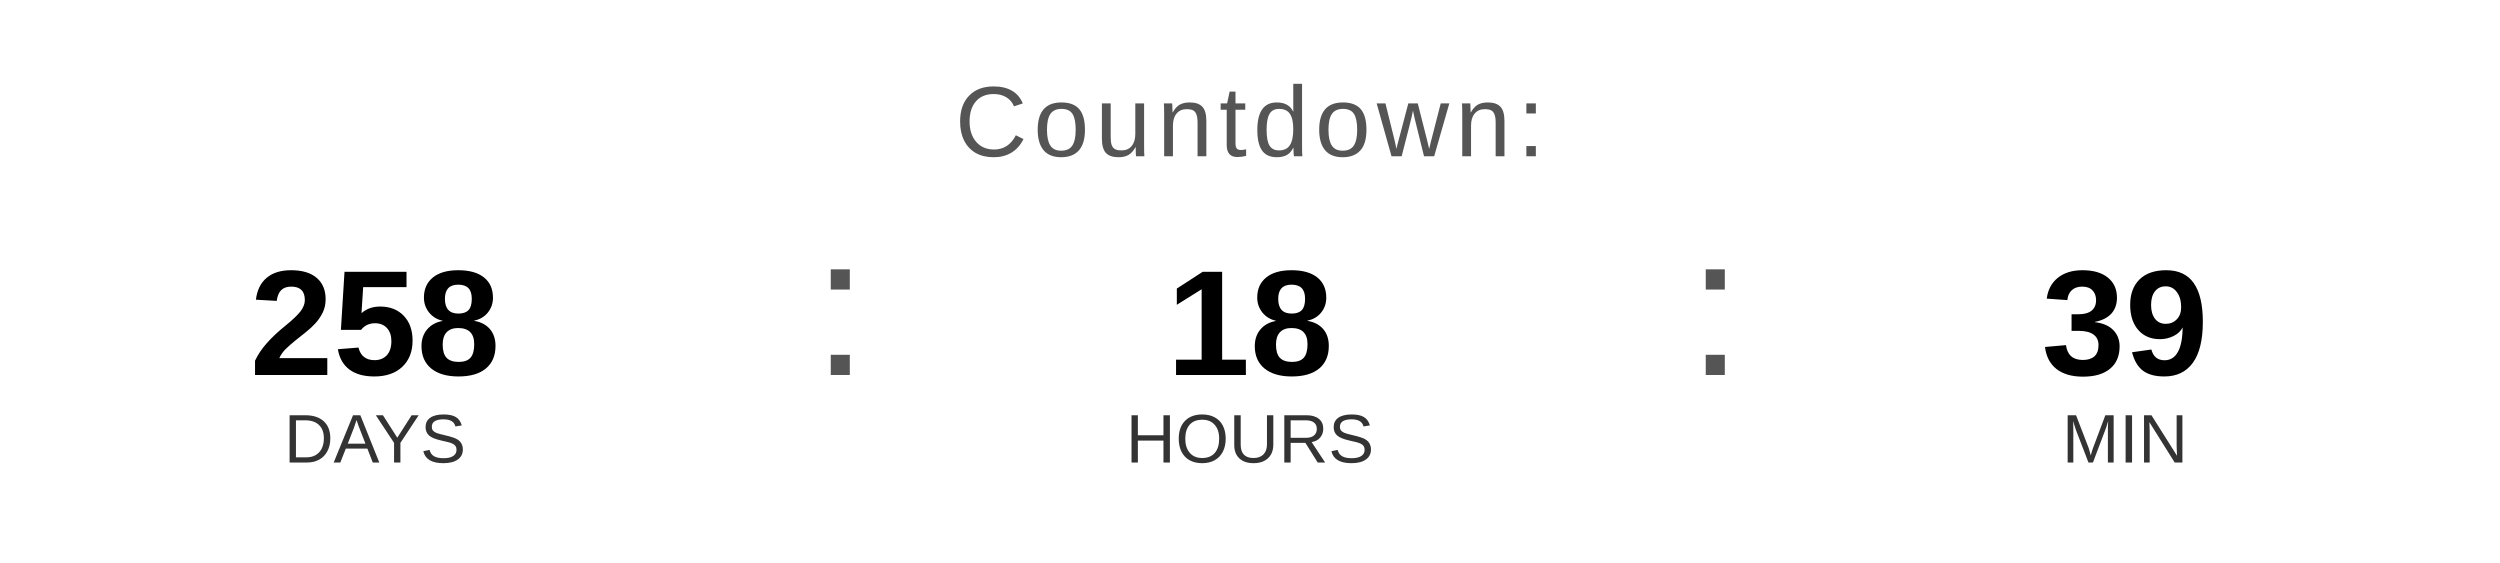
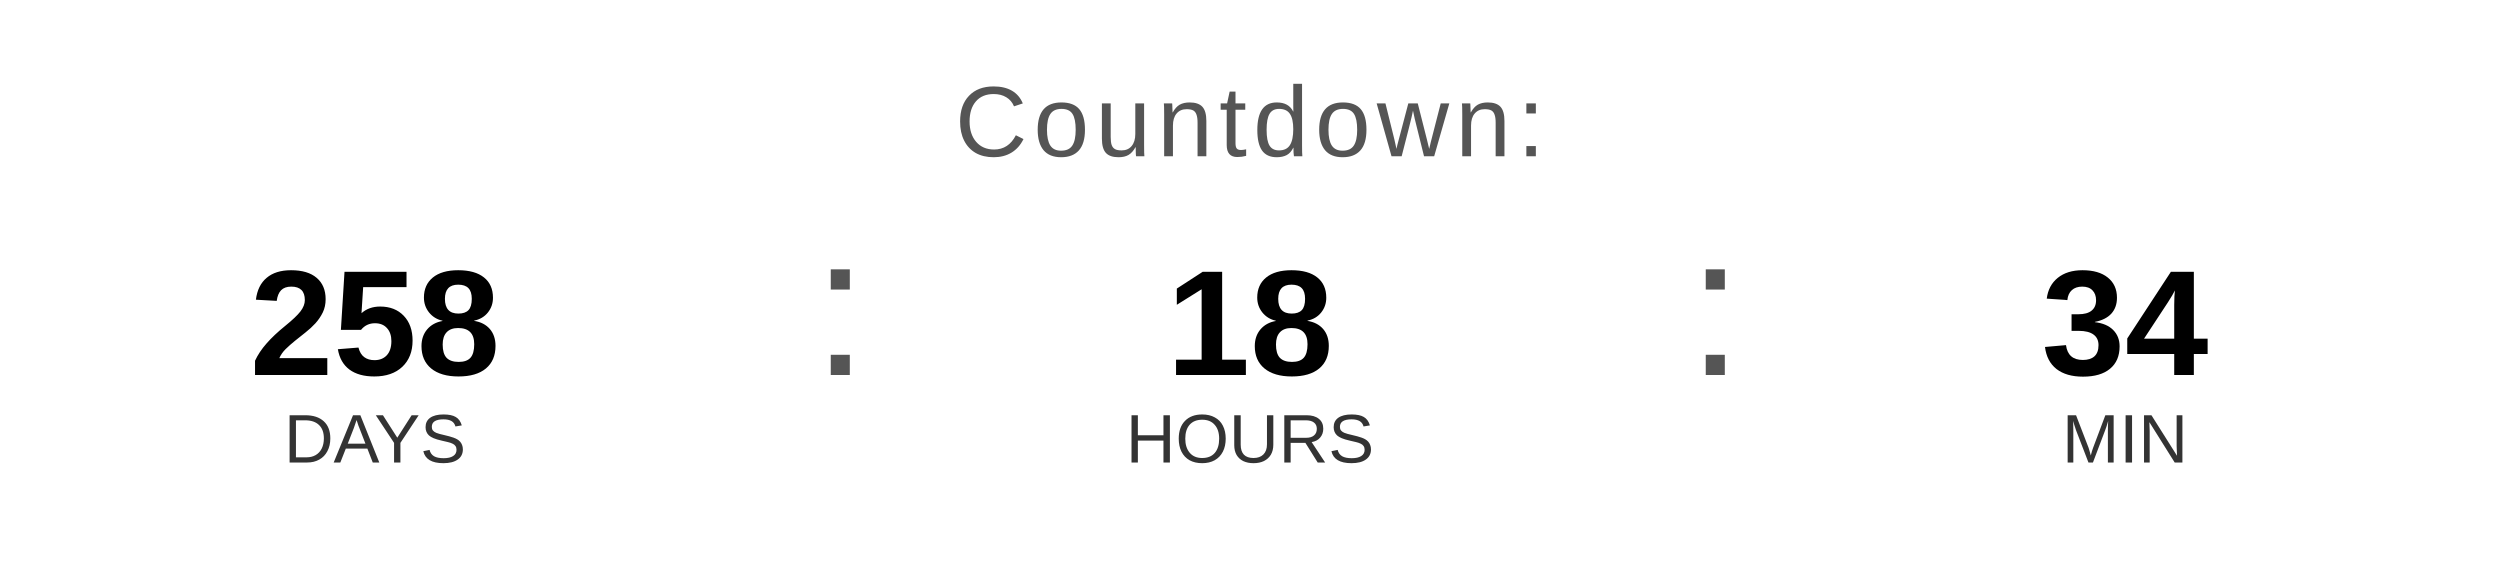
<svg xmlns="http://www.w3.org/2000/svg" width="400" height="90" viewBox="0 0 400 90">
  <text x="200" y="25" font-family="Arial, Helvetica, sans-serif" font-size="16" fill="#555555" text-anchor="middle" letter-spacing="1">
    Countdown:
  </text>
  <text x="60" y="60" font-family="Arial, Helvetica, sans-serif" font-size="24" font-weight="bold" fill="#000000" text-anchor="middle">258</text>
  <text x="60" y="74" font-family="Arial, Helvetica, sans-serif" font-size="11" fill="#333333" text-anchor="middle">DAYS</text>
  <text x="130" y="60" font-family="Arial, sans-serif" font-size="32" fill="#555555">:</text>
  <text x="200" y="60" font-family="Arial, Helvetica, sans-serif" font-size="24" font-weight="bold" fill="#000000" text-anchor="middle">18</text>
  <text x="200" y="74" font-family="Arial, Helvetica, sans-serif" font-size="11" fill="#333333" text-anchor="middle">HOURS</text>
  <text x="270" y="60" font-family="Arial, sans-serif" font-size="32" fill="#555555">:</text>
-   <text x="340" y="60" font-family="Arial, Helvetica, sans-serif" font-size="24" font-weight="bold" fill="#000000" text-anchor="middle">39</text>
+   <text x="340" y="60" font-family="Arial, Helvetica, sans-serif" font-size="24" font-weight="bold" fill="#000000" text-anchor="middle">34</text>
  <text x="340" y="74" font-family="Arial, Helvetica, sans-serif" font-size="11" fill="#333333" text-anchor="middle">MIN</text>
</svg>
